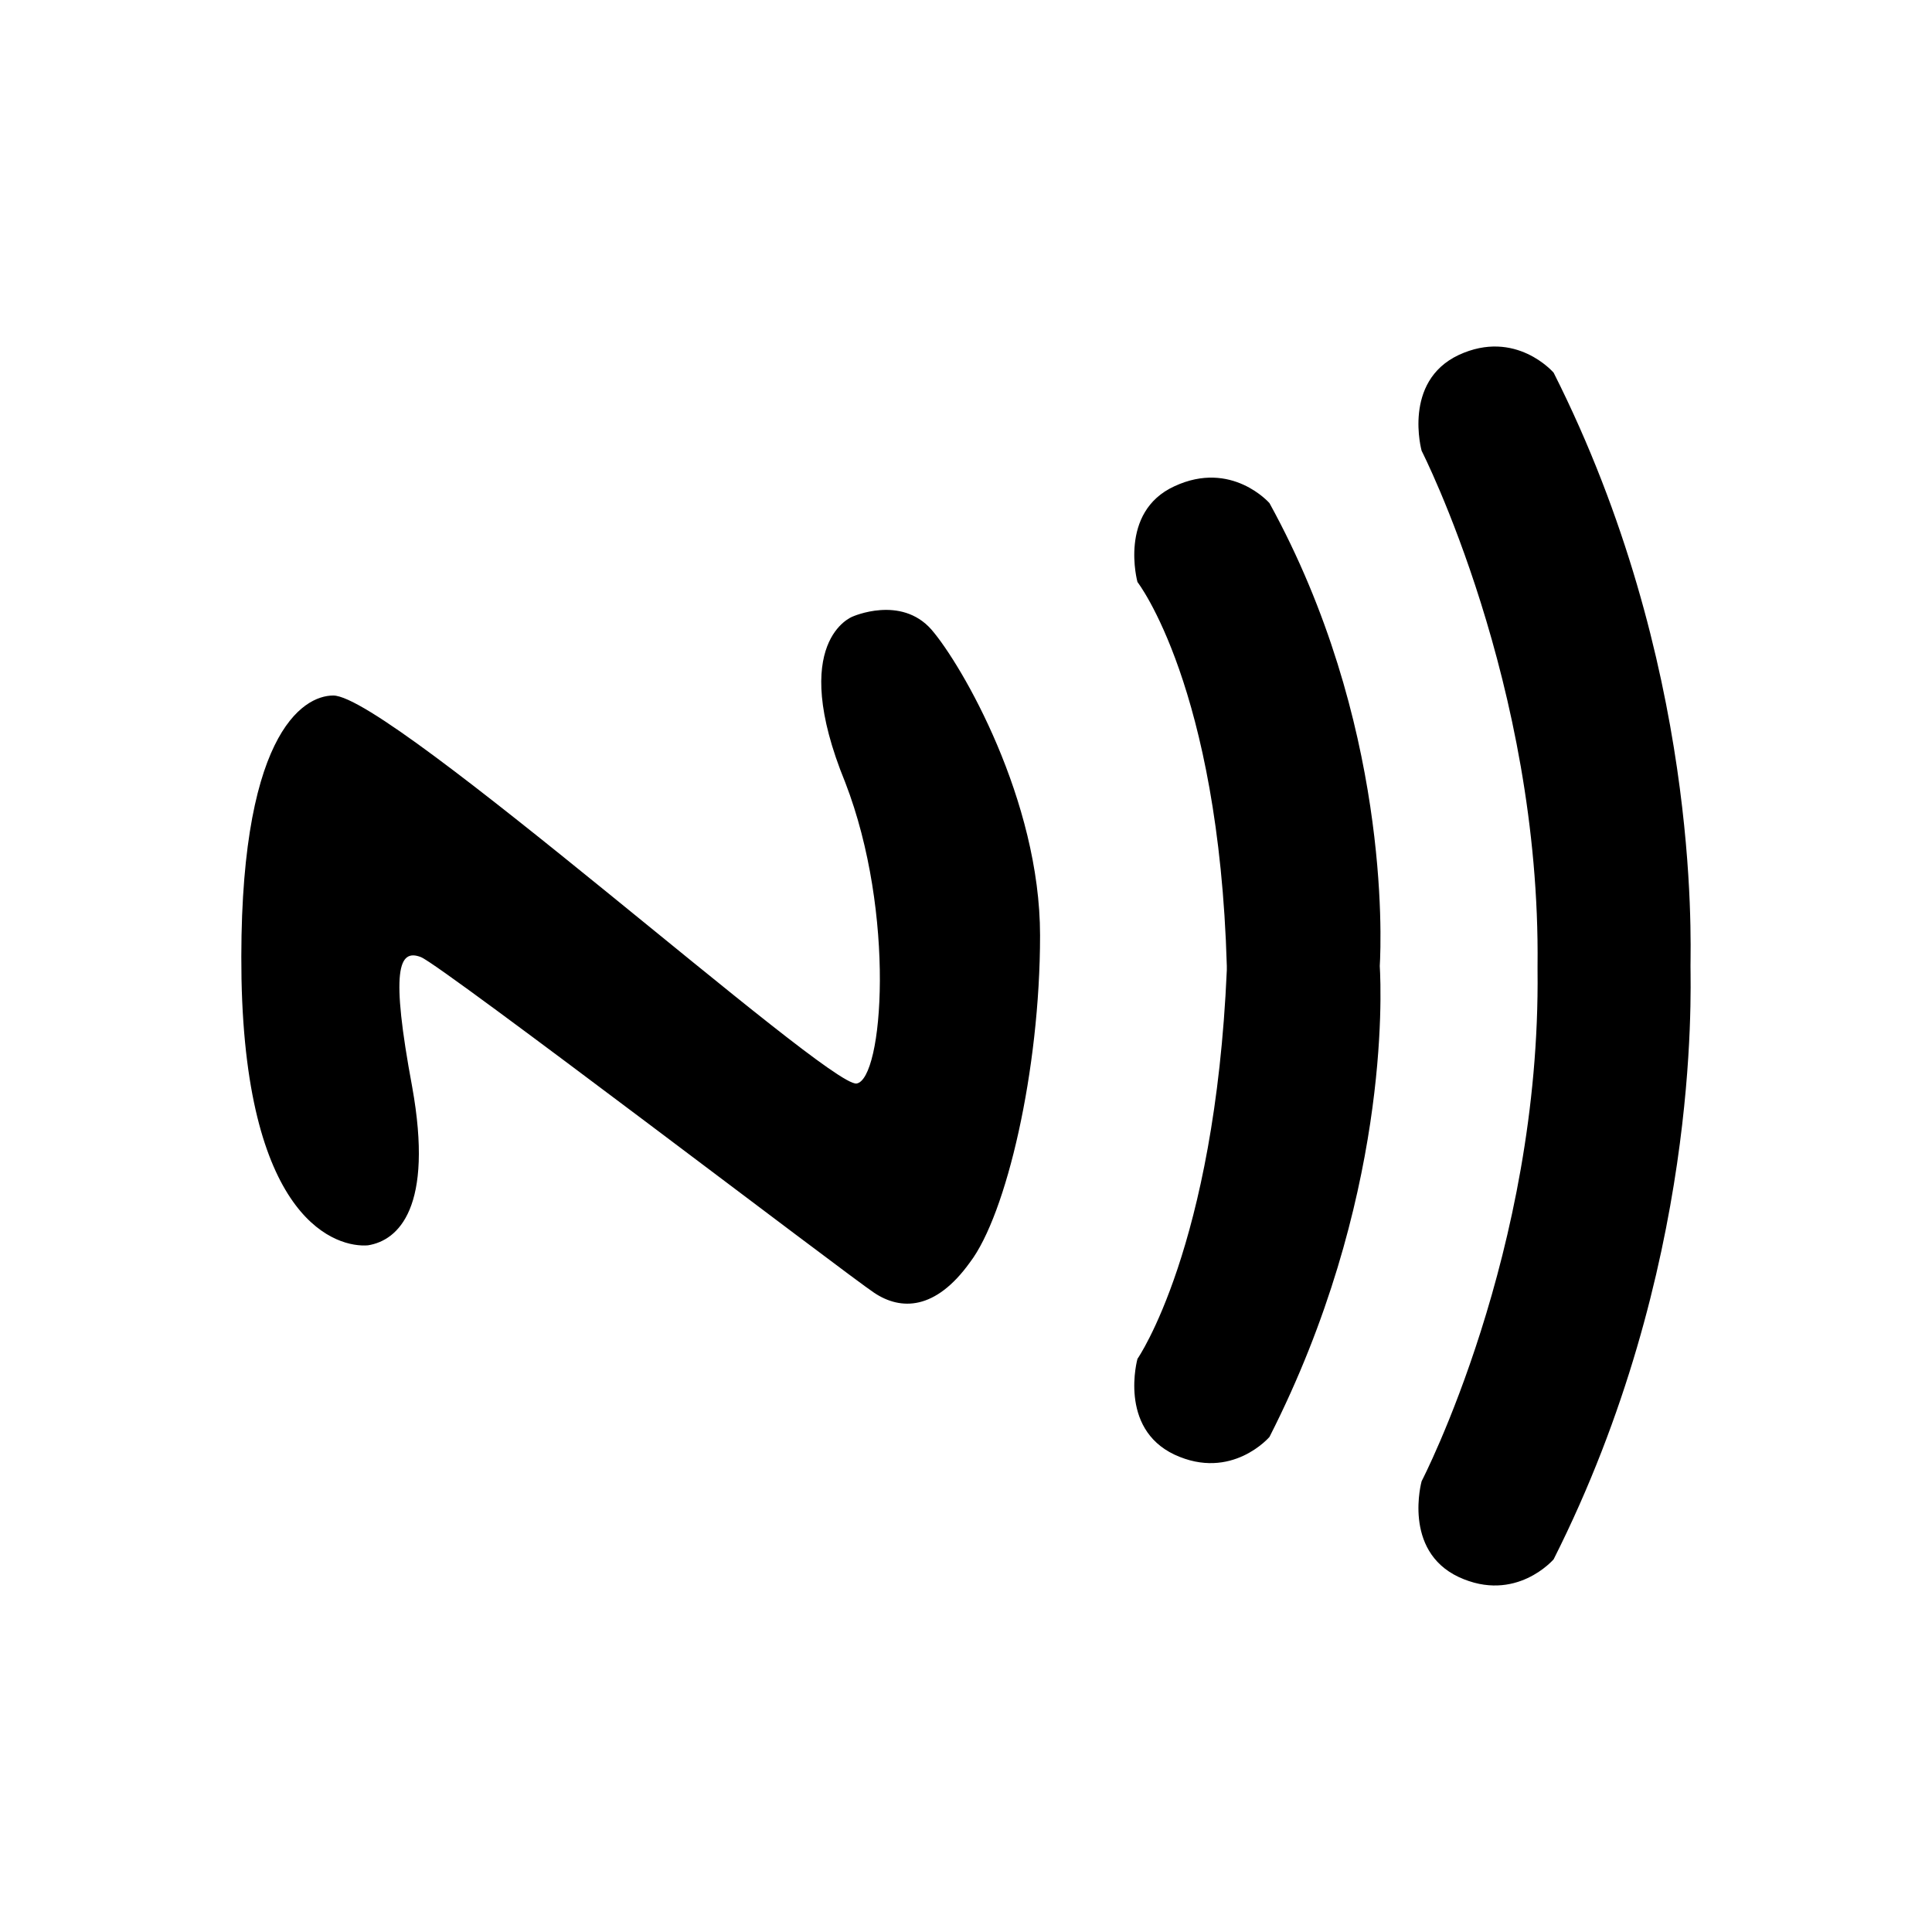
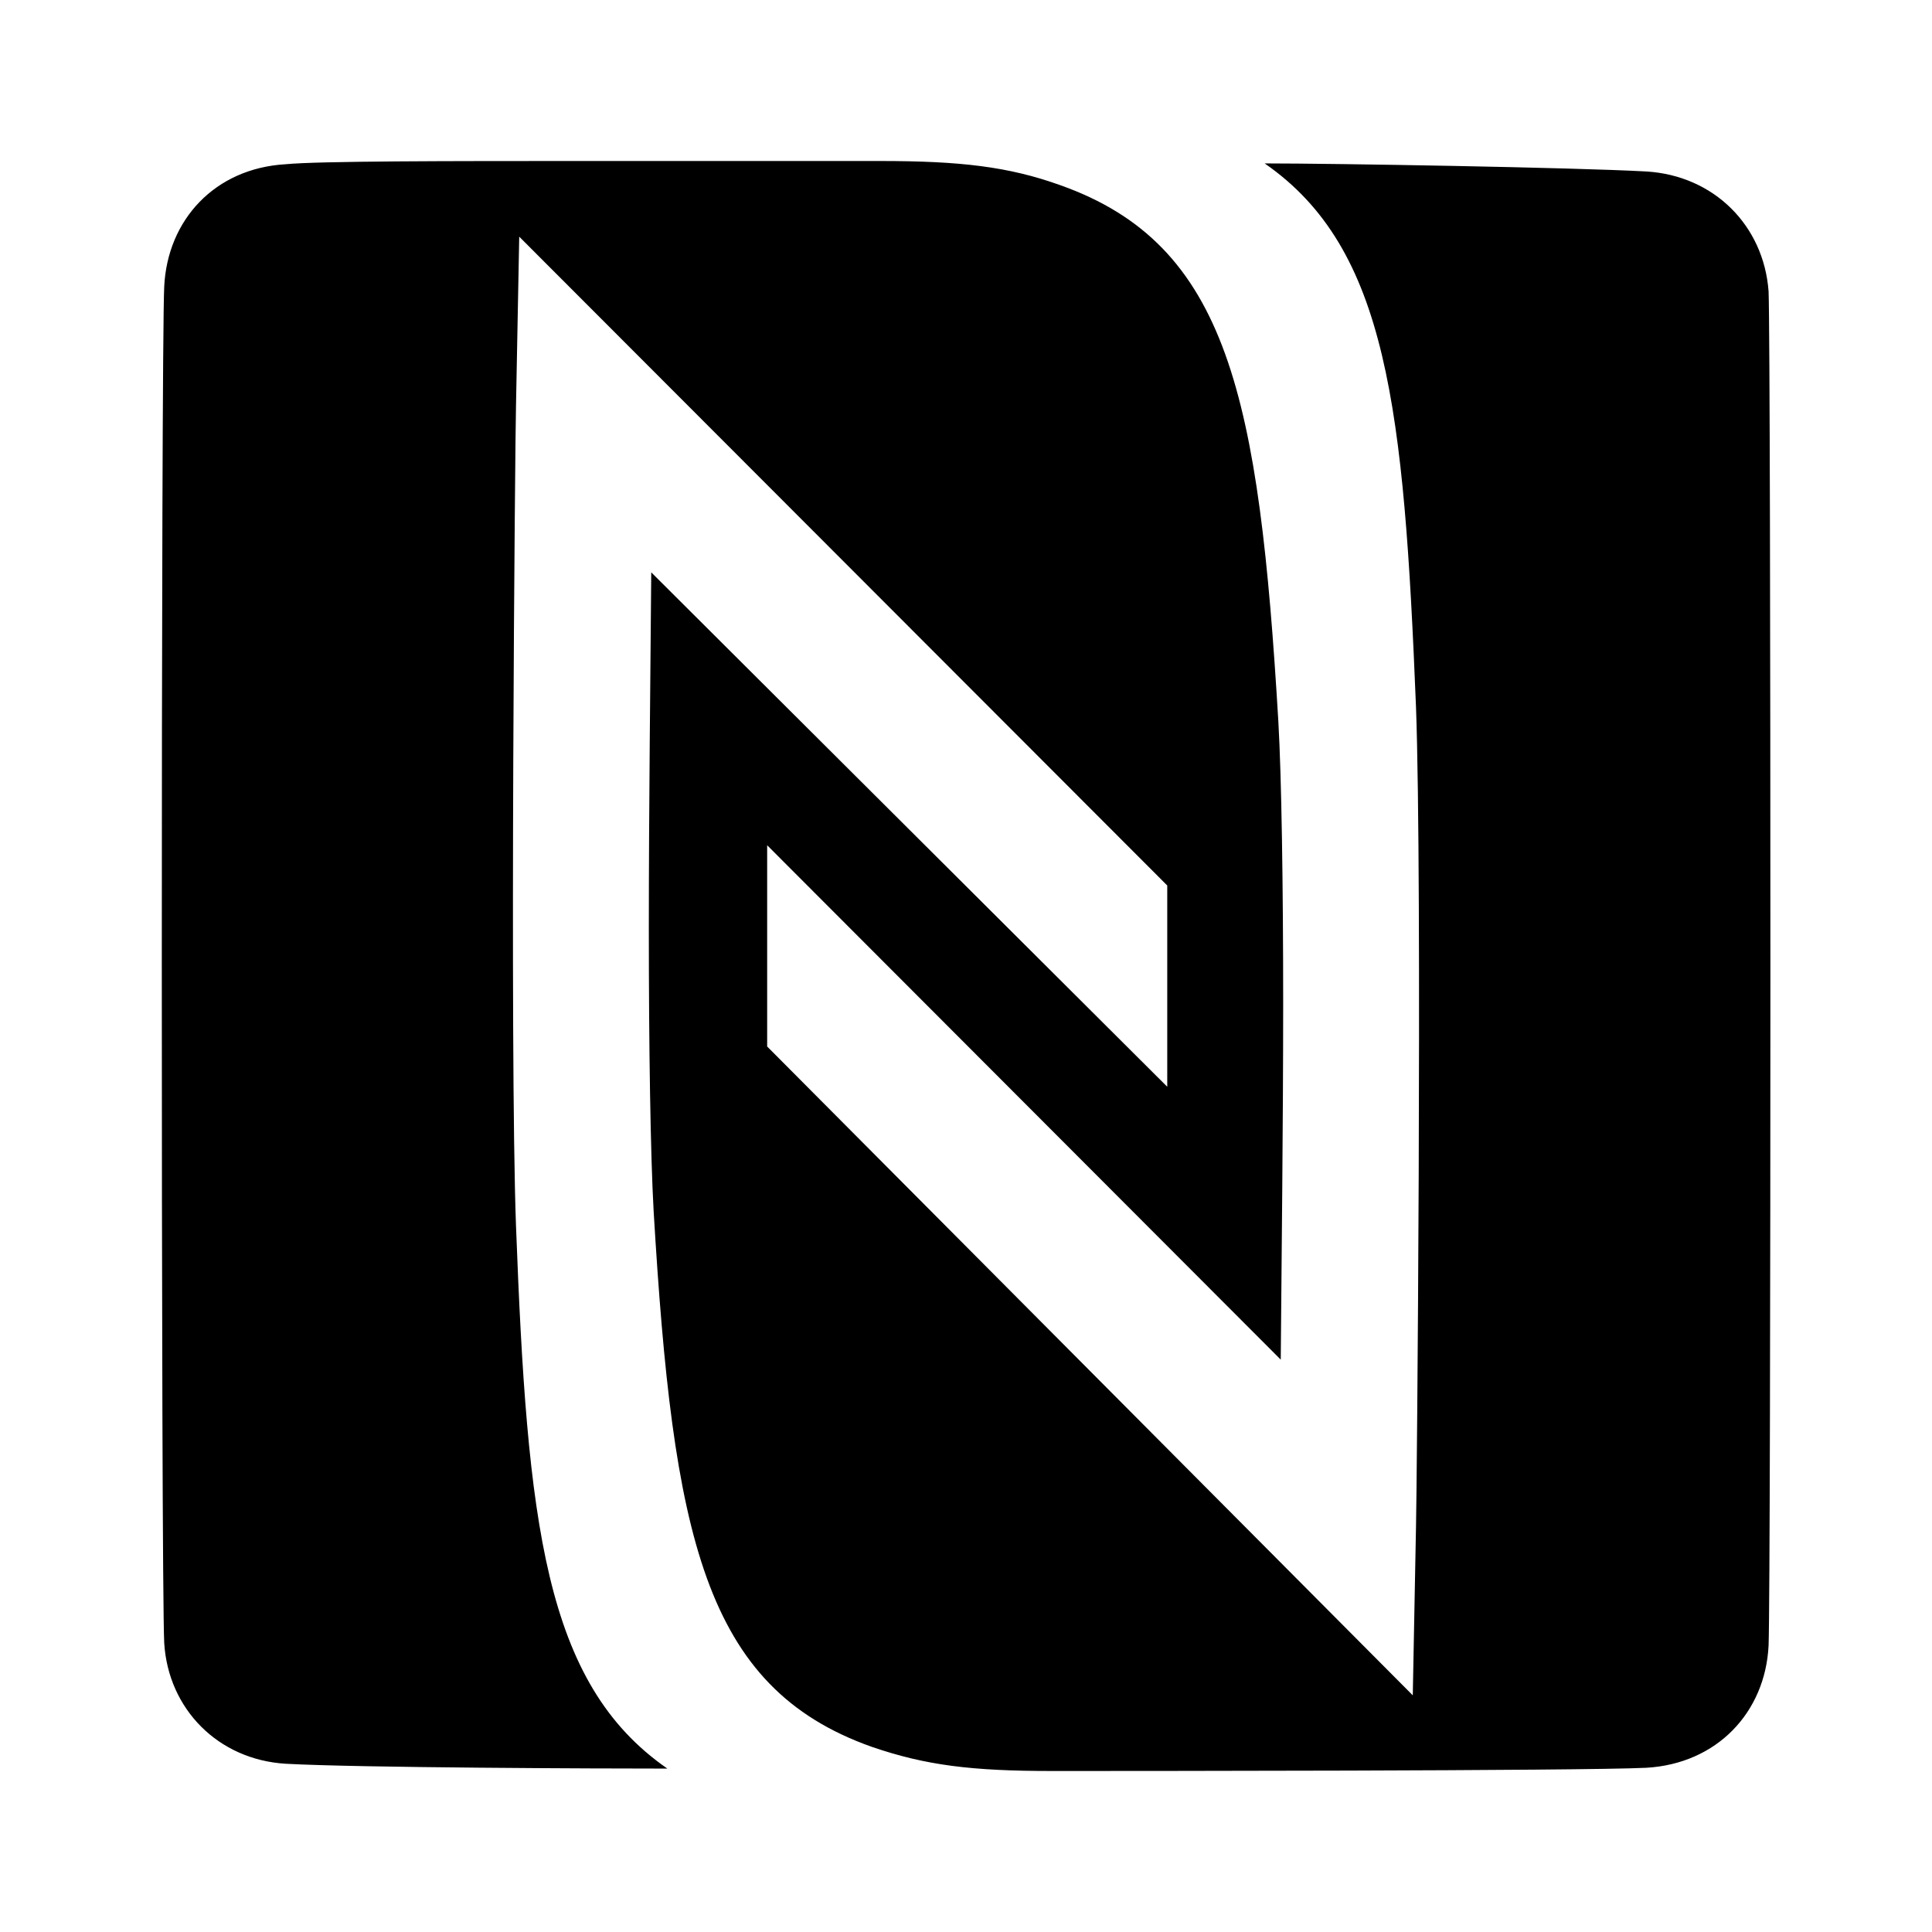
<svg xmlns="http://www.w3.org/2000/svg" version="1.1" id="mdi-nfc" width="24" height="24" viewBox="0 0 24 24">
-   <path d="M10.59,7.66C10.59,7.66 11.19,7.39 11.57,7.82C11.95,8.26 12.92,9.94 12.92,11.62C12.92,13.3 12.5,15.09 12.05,15.68C11.62,16.28 11.19,16.28 10.86,16.06C10.54,15.85 5.5,12 5.23,11.89C4.95,11.78 4.85,12.05 5.12,13.5C5.39,15 4.95,15.41 4.57,15.47C4.2,15.5 3.06,15.2 3,12.16C2.95,9.13 3.76,8.64 4.14,8.64C4.85,8.64 10.27,13.5 10.64,13.46C10.97,13.41 11.13,11.35 10.5,9.72C9.78,7.96 10.59,7.66 10.59,7.66M19.3,4.63C21.12,8.24 21,11.66 21,12C21,12.34 21.12,15.76 19.3,19.37C19.3,19.37 18.83,19.92 18.12,19.59C17.42,19.26 17.66,18.4 17.66,18.4C17.66,18.4 19.14,15.55 19.1,12.05V12C19.14,8.5 17.66,5.6 17.66,5.6C17.66,5.6 17.42,4.74 18.12,4.41C18.83,4.08 19.3,4.63 19.3,4.63M15.77,6.25C17.26,8.96 17.16,11.66 17.14,12C17.16,12.34 17.26,14.92 15.77,17.85C15.77,17.85 15.3,18.4 14.59,18.07C13.89,17.74 14.13,16.88 14.13,16.88C14.13,16.88 15.09,15.5 15.24,12.05V12C15.14,8.53 14.13,7.23 14.13,7.23C14.13,7.23 13.89,6.36 14.59,6.04C15.3,5.71 15.77,6.25 15.77,6.25Z" />
+   <path d="M7.24 2C5.6 2 3.96 2 3.55 2.04C2.67 2.09 2.08 2.73 2.04 3.56C2 4.37 2 19.59 2.04 20.41C2.09 21.23 2.71 21.86 3.55 21.91C4.46 21.96 7.44 21.97 8.29 21.97C6.76 20.91 6.55 18.92 6.41 15.23C6.33 13.04 6.4 5.36 6.41 5.04L6.45 2.94L14.5 11V13.5L8.09 7.11C8.08 8.38 8.06 10.03 8.06 11.54C8.06 13 8.08 14.34 8.12 15.05C8.36 19.07 8.74 20.96 10.83 21.7C11.5 21.93 12.07 22 13.07 22C13.89 22 19.63 22 20.45 21.96C21.33 21.91 21.93 21.27 21.97 20.44C22 19.63 22 4.45 21.97 3.62C21.91 2.8 21.29 2.18 20.45 2.13C19.54 2.08 16.57 2.03 15.71 2.03C17.24 3.09 17.44 5.08 17.59 8.78C17.67 10.97 17.6 18.64 17.59 18.97L17.55 21.06L9.53 13V10.5L15.91 16.89C15.92 15.62 15.94 13.97 15.94 12.46C15.94 11 15.92 9.66 15.88 8.96C15.64 4.93 15.26 3.04 13.17 2.3C12.53 2.07 11.93 2 10.93 2H7.24Z" />
</svg>
